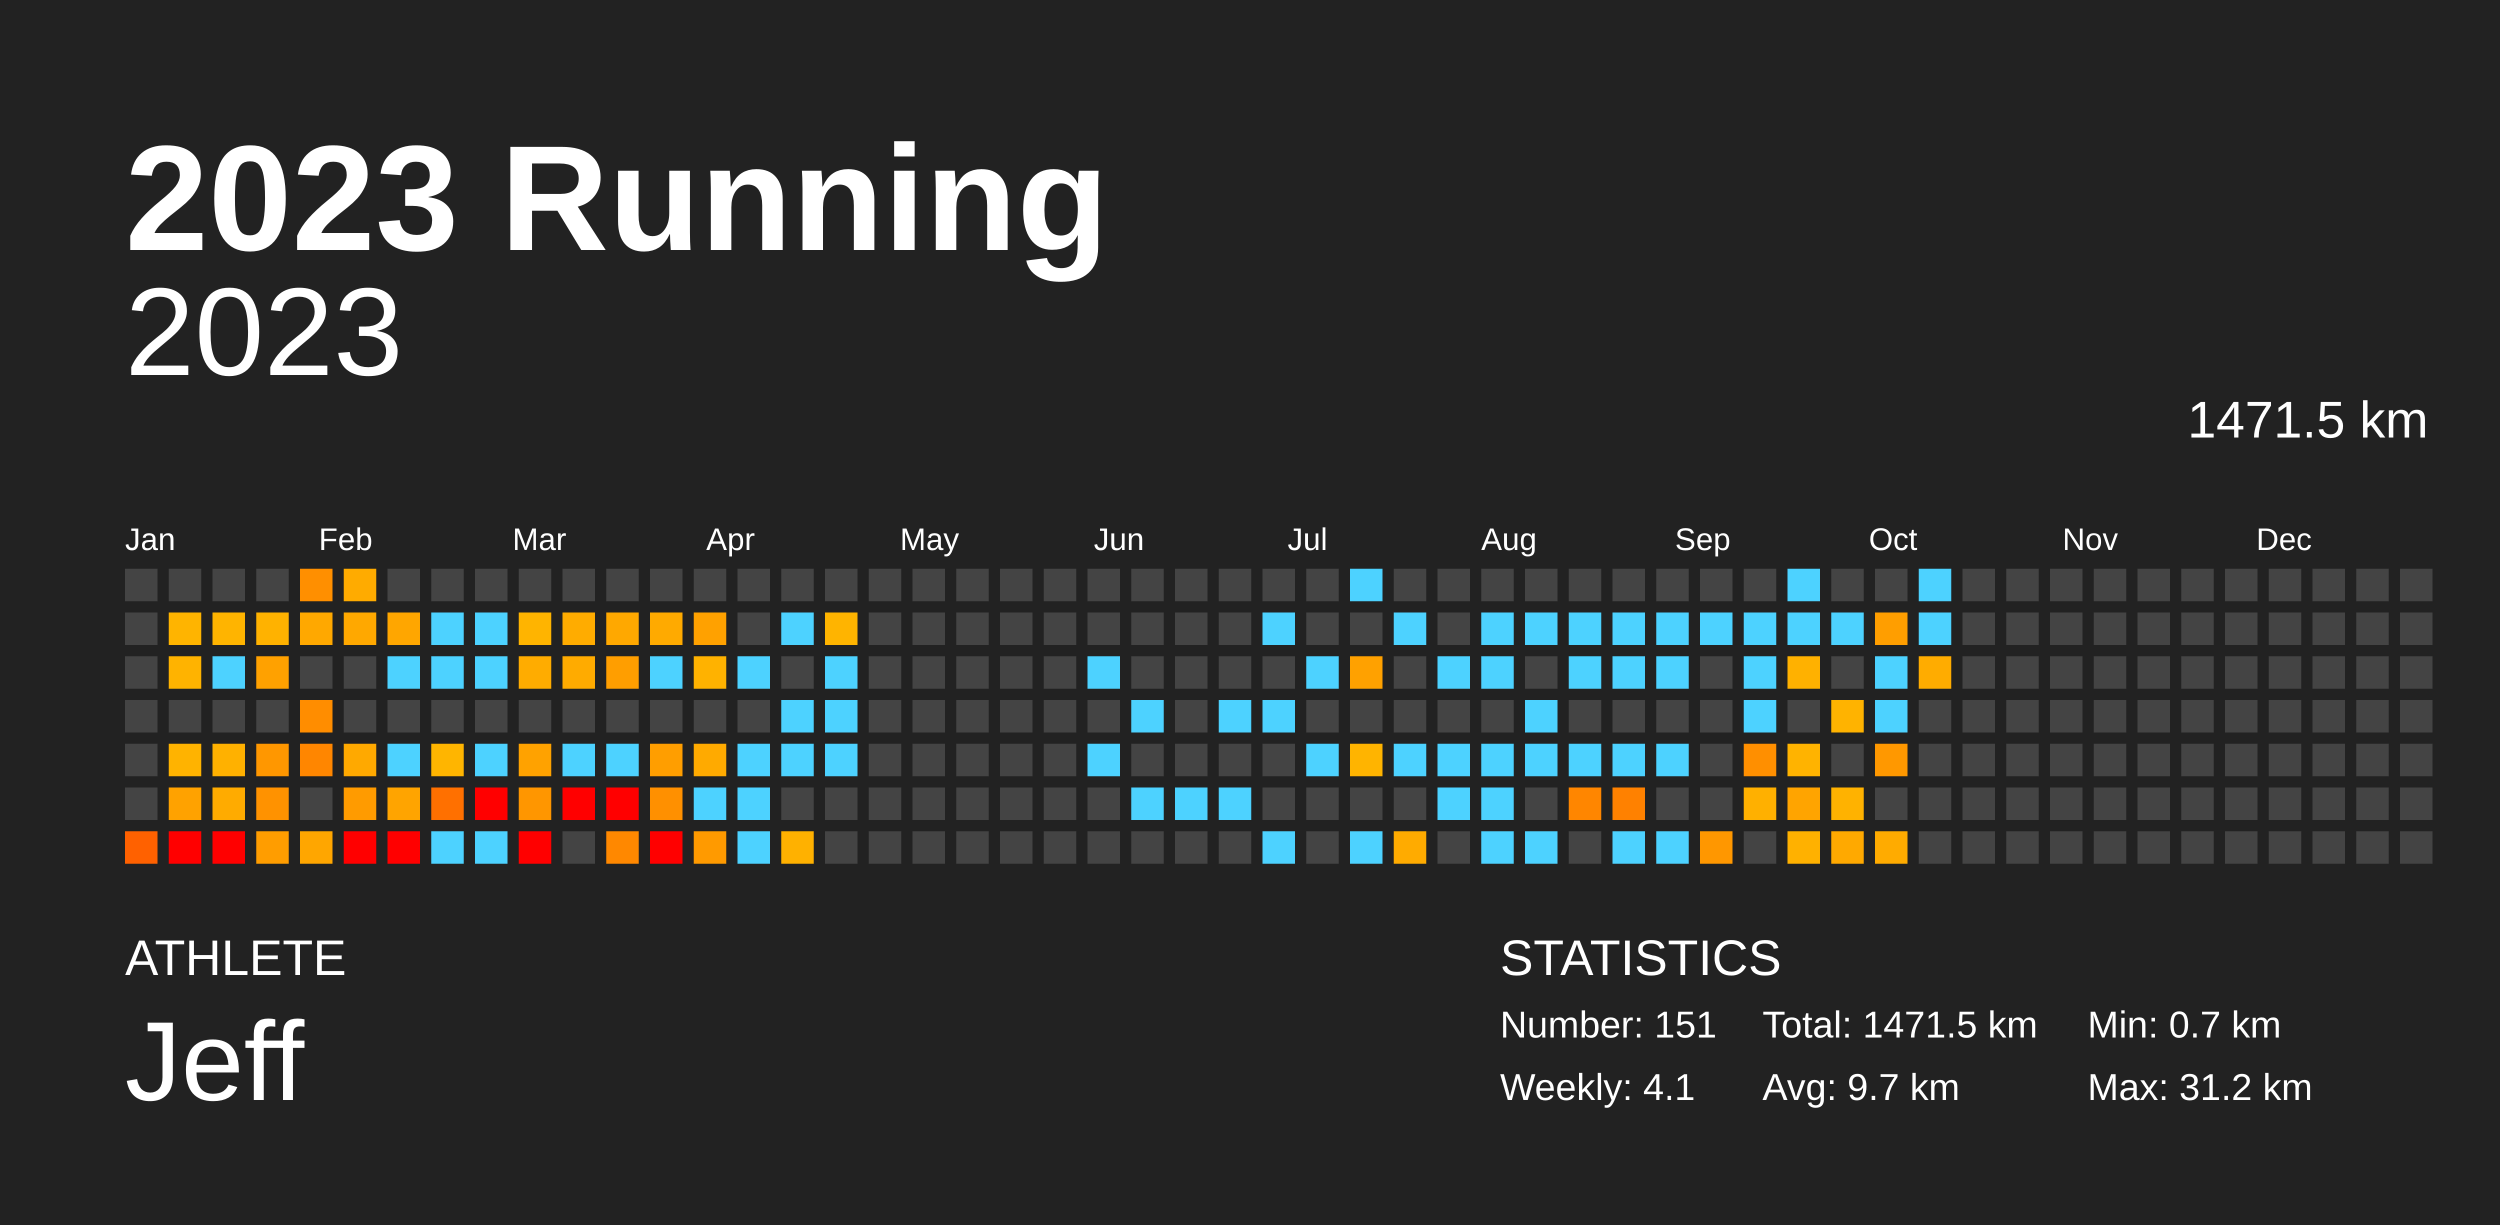
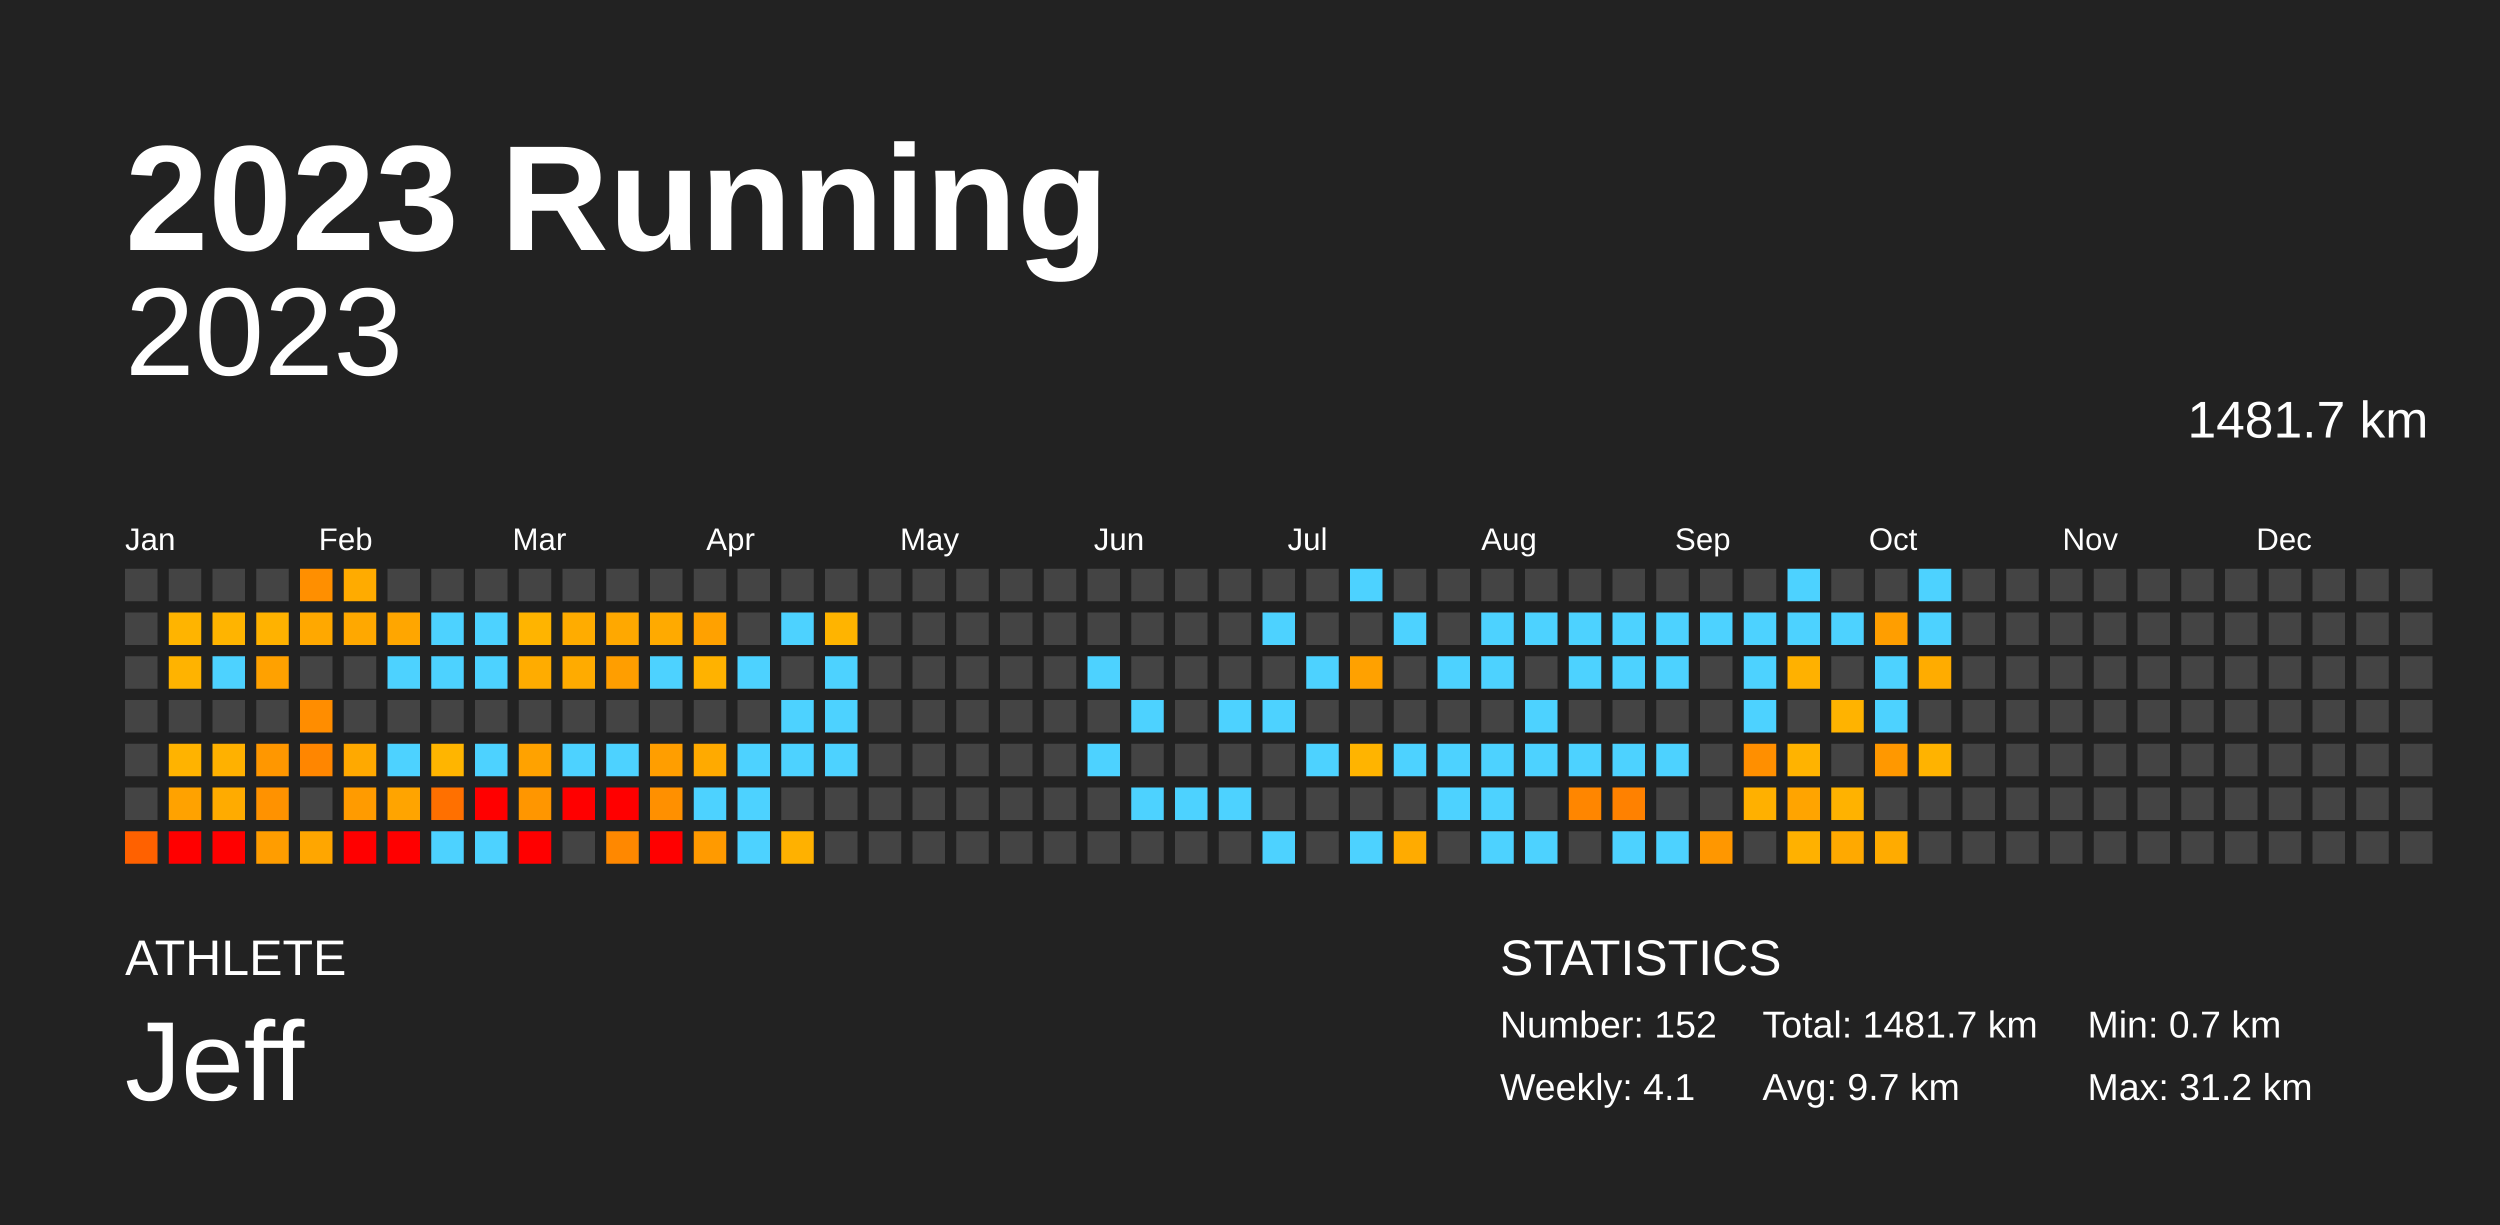
<svg xmlns="http://www.w3.org/2000/svg" baseProfile="full" height="98mm" version="1.1" viewBox="0,0,200,98" width="200mm">
  <defs />
  <rect fill="#222222" height="98" width="200" x="0" y="0" />
  <text fill="#FFFFFF" style="font-size:12px; font-family:Arial; font-weight:bold;" x="10" y="20">2023 Running</text>
  <text fill="#FFFFFF" style="font-size:4px; font-family:Arial" x="10" y="78">ATHLETE</text>
  <text fill="#FFFFFF" style="font-size:9px; font-family:Arial" x="10" y="88">Jeff</text>
  <text fill="#FFFFFF" style="font-size:4px; font-family:Arial" x="120" y="78">STATISTICS</text>
-   <text fill="#FFFFFF" style="font-size:3px; font-family:Arial" x="120" y="83">Number: 151</text>
+   <text fill="#FFFFFF" style="font-size:3px; font-family:Arial" x="120" y="83">Number: 152</text>
  <text fill="#FFFFFF" style="font-size:3px; font-family:Arial" x="120" y="88">Weekly: 4.1</text>
-   <text fill="#FFFFFF" style="font-size:3px; font-family:Arial" x="141" y="83">Total: 1471.5 km</text>
+   <text fill="#FFFFFF" style="font-size:3px; font-family:Arial" x="141" y="83">Total: 1481.7 km</text>
  <text fill="#FFFFFF" style="font-size:3px; font-family:Arial" x="141" y="88">Avg: 9.7 km</text>
  <text fill="#FFFFFF" style="font-size:3px; font-family:Arial" x="167" y="83">Min: 0.7 km</text>
  <text fill="#FFFFFF" style="font-size:3px; font-family:Arial" x="167" y="88">Max: 31.2 km</text>
  <text alignment-baseline="hanging" fill="#FFFFFF" style="font-size:10.0px; font-family:Arial;" x="10" y="30">2023</text>
-   <text alignment-baseline="hanging" fill="#FFFFFF" style="font-size:4.125px; font-family:Arial;" x="175" y="35">1471.5 km</text>
+   <text alignment-baseline="hanging" fill="#FFFFFF" style="font-size:4.125px; font-family:Arial;" x="175" y="35">1481.7 km</text>
  <text fill="#FFFFFF" style="font-size:2.5px; font-family:Arial" x="10.0" y="44">Jan</text>
  <text fill="#FFFFFF" style="font-size:2.5px; font-family:Arial" x="25.5" y="44">Feb</text>
  <text fill="#FFFFFF" style="font-size:2.5px; font-family:Arial" x="41.0" y="44">Mar</text>
  <text fill="#FFFFFF" style="font-size:2.5px; font-family:Arial" x="56.5" y="44">Apr</text>
  <text fill="#FFFFFF" style="font-size:2.5px; font-family:Arial" x="72.0" y="44">May</text>
  <text fill="#FFFFFF" style="font-size:2.5px; font-family:Arial" x="87.5" y="44">Jun</text>
  <text fill="#FFFFFF" style="font-size:2.5px; font-family:Arial" x="103.0" y="44">Jul</text>
  <text fill="#FFFFFF" style="font-size:2.5px; font-family:Arial" x="118.5" y="44">Aug</text>
  <text fill="#FFFFFF" style="font-size:2.5px; font-family:Arial" x="134.0" y="44">Sep</text>
  <text fill="#FFFFFF" style="font-size:2.5px; font-family:Arial" x="149.5" y="44">Oct</text>
  <text fill="#FFFFFF" style="font-size:2.5px; font-family:Arial" x="165.0" y="44">Nov</text>
  <text fill="#FFFFFF" style="font-size:2.5px; font-family:Arial" x="180.5" y="44">Dec</text>
  <rect fill="#444444" height="2.6" width="2.6" x="10.0" y="45.5" />
  <rect fill="#444444" height="2.6" width="2.6" x="10.0" y="49.0" />
  <rect fill="#444444" height="2.6" width="2.6" x="10.0" y="52.5" />
  <rect fill="#444444" height="2.6" width="2.6" x="10.0" y="56.0" />
  <rect fill="#444444" height="2.6" width="2.6" x="10.0" y="59.5" />
  <rect fill="#444444" height="2.6" width="2.6" x="10.0" y="63.0" />
  <rect fill="#ff6100" height="2.6" width="2.6" x="10.0" y="66.5" />
  <rect fill="#444444" height="2.6" width="2.6" x="13.5" y="45.5" />
  <rect fill="#ffb400" height="2.6" width="2.6" x="13.5" y="49.0" />
  <rect fill="#ffb300" height="2.6" width="2.6" x="13.5" y="52.5" />
  <rect fill="#444444" height="2.6" width="2.6" x="13.5" y="56.0" />
  <rect fill="#ffb300" height="2.6" width="2.6" x="13.5" y="59.5" />
  <rect fill="#ffa200" height="2.6" width="2.6" x="13.5" y="63.0" />
  <rect fill="red" height="2.6" width="2.6" x="13.5" y="66.5" />
  <rect fill="#444444" height="2.6" width="2.6" x="17.0" y="45.5" />
  <rect fill="#ffb400" height="2.6" width="2.6" x="17.0" y="49.0" />
  <rect fill="#4dd2ff" height="2.6" width="2.6" x="17.0" y="52.5" />
  <rect fill="#444444" height="2.6" width="2.6" x="17.0" y="56.0" />
  <rect fill="#ffb100" height="2.6" width="2.6" x="17.0" y="59.5" />
  <rect fill="#ffab00" height="2.6" width="2.6" x="17.0" y="63.0" />
  <rect fill="red" height="2.6" width="2.6" x="17.0" y="66.5" />
  <rect fill="#444444" height="2.6" width="2.6" x="20.5" y="45.5" />
  <rect fill="#ffb200" height="2.6" width="2.6" x="20.5" y="49.0" />
  <rect fill="#ffa100" height="2.6" width="2.6" x="20.5" y="52.5" />
  <rect fill="#444444" height="2.6" width="2.6" x="20.5" y="56.0" />
  <rect fill="#ff9700" height="2.6" width="2.6" x="20.5" y="59.5" />
  <rect fill="#ff9200" height="2.6" width="2.6" x="20.5" y="63.0" />
  <rect fill="#ff9d00" height="2.6" width="2.6" x="20.5" y="66.5" />
  <rect fill="#ff8f00" height="2.6" width="2.6" x="24.0" y="45.5" />
  <rect fill="#ffa800" height="2.6" width="2.6" x="24.0" y="49.0" />
  <rect fill="#444444" height="2.6" width="2.6" x="24.0" y="52.5" />
  <rect fill="#ff8d00" height="2.6" width="2.6" x="24.0" y="56.0" />
  <rect fill="#ff8600" height="2.6" width="2.6" x="24.0" y="59.5" />
  <rect fill="#444444" height="2.6" width="2.6" x="24.0" y="63.0" />
  <rect fill="#ffa600" height="2.6" width="2.6" x="24.0" y="66.5" />
  <rect fill="#ffab00" height="2.6" width="2.6" x="27.5" y="45.5" />
  <rect fill="#ffa800" height="2.6" width="2.6" x="27.5" y="49.0" />
  <rect fill="#444444" height="2.6" width="2.6" x="27.5" y="52.5" />
  <rect fill="#444444" height="2.6" width="2.6" x="27.5" y="56.0" />
  <rect fill="#ffa900" height="2.6" width="2.6" x="27.5" y="59.5" />
  <rect fill="#ff9b00" height="2.6" width="2.6" x="27.5" y="63.0" />
  <rect fill="red" height="2.6" width="2.6" x="27.5" y="66.5" />
  <rect fill="#444444" height="2.6" width="2.6" x="31.0" y="45.5" />
  <rect fill="#ffa600" height="2.6" width="2.6" x="31.0" y="49.0" />
  <rect fill="#4dd2ff" height="2.6" width="2.6" x="31.0" y="52.5" />
  <rect fill="#444444" height="2.6" width="2.6" x="31.0" y="56.0" />
  <rect fill="#4dd2ff" height="2.6" width="2.6" x="31.0" y="59.5" />
  <rect fill="#ffa400" height="2.6" width="2.6" x="31.0" y="63.0" />
  <rect fill="red" height="2.6" width="2.6" x="31.0" y="66.5" />
  <rect fill="#444444" height="2.6" width="2.6" x="34.5" y="45.5" />
  <rect fill="#4dd2ff" height="2.6" width="2.6" x="34.5" y="49.0" />
  <rect fill="#4dd2ff" height="2.6" width="2.6" x="34.5" y="52.5" />
  <rect fill="#444444" height="2.6" width="2.6" x="34.5" y="56.0" />
  <rect fill="#ffb500" height="2.6" width="2.6" x="34.5" y="59.5" />
  <rect fill="#ff7000" height="2.6" width="2.6" x="34.5" y="63.0" />
  <rect fill="#4dd2ff" height="2.6" width="2.6" x="34.5" y="66.5" />
  <rect fill="#444444" height="2.6" width="2.6" x="38.0" y="45.5" />
  <rect fill="#4dd2ff" height="2.6" width="2.6" x="38.0" y="49.0" />
  <rect fill="#4dd2ff" height="2.6" width="2.6" x="38.0" y="52.5" />
  <rect fill="#444444" height="2.6" width="2.6" x="38.0" y="56.0" />
  <rect fill="#4dd2ff" height="2.6" width="2.6" x="38.0" y="59.5" />
  <rect fill="red" height="2.6" width="2.6" x="38.0" y="63.0" />
  <rect fill="#4dd2ff" height="2.6" width="2.6" x="38.0" y="66.5" />
  <rect fill="#444444" height="2.6" width="2.6" x="41.5" y="45.5" />
  <rect fill="#ffb400" height="2.6" width="2.6" x="41.5" y="49.0" />
  <rect fill="#ffac00" height="2.6" width="2.6" x="41.5" y="52.5" />
  <rect fill="#444444" height="2.6" width="2.6" x="41.5" y="56.0" />
  <rect fill="#ffa200" height="2.6" width="2.6" x="41.5" y="59.5" />
  <rect fill="#ff9600" height="2.6" width="2.6" x="41.5" y="63.0" />
  <rect fill="red" height="2.6" width="2.6" x="41.5" y="66.5" />
  <rect fill="#444444" height="2.6" width="2.6" x="45.0" y="45.5" />
  <rect fill="#ffac00" height="2.6" width="2.6" x="45.0" y="49.0" />
  <rect fill="#ffab00" height="2.6" width="2.6" x="45.0" y="52.5" />
  <rect fill="#444444" height="2.6" width="2.6" x="45.0" y="56.0" />
  <rect fill="#4dd2ff" height="2.6" width="2.6" x="45.0" y="59.5" />
  <rect fill="red" height="2.6" width="2.6" x="45.0" y="63.0" />
  <rect fill="#444444" height="2.6" width="2.6" x="45.0" y="66.5" />
  <rect fill="#444444" height="2.6" width="2.6" x="48.5" y="45.5" />
  <rect fill="#ffa800" height="2.6" width="2.6" x="48.5" y="49.0" />
  <rect fill="#ff9e00" height="2.6" width="2.6" x="48.5" y="52.5" />
  <rect fill="#444444" height="2.6" width="2.6" x="48.5" y="56.0" />
  <rect fill="#4dd2ff" height="2.6" width="2.6" x="48.5" y="59.5" />
  <rect fill="red" height="2.6" width="2.6" x="48.5" y="63.0" />
  <rect fill="#ff8800" height="2.6" width="2.6" x="48.5" y="66.5" />
  <rect fill="#444444" height="2.6" width="2.6" x="52.0" y="45.5" />
  <rect fill="#ffaa00" height="2.6" width="2.6" x="52.0" y="49.0" />
  <rect fill="#4dd2ff" height="2.6" width="2.6" x="52.0" y="52.5" />
  <rect fill="#444444" height="2.6" width="2.6" x="52.0" y="56.0" />
  <rect fill="#ff9e00" height="2.6" width="2.6" x="52.0" y="59.5" />
  <rect fill="#ff9000" height="2.6" width="2.6" x="52.0" y="63.0" />
  <rect fill="red" height="2.6" width="2.6" x="52.0" y="66.5" />
  <rect fill="#444444" height="2.6" width="2.6" x="55.5" y="45.5" />
  <rect fill="#ffa100" height="2.6" width="2.6" x="55.5" y="49.0" />
  <rect fill="#ffb200" height="2.6" width="2.6" x="55.5" y="52.5" />
  <rect fill="#444444" height="2.6" width="2.6" x="55.5" y="56.0" />
  <rect fill="#ffaa00" height="2.6" width="2.6" x="55.5" y="59.5" />
  <rect fill="#4dd2ff" height="2.6" width="2.6" x="55.5" y="63.0" />
  <rect fill="#ff9a00" height="2.6" width="2.6" x="55.5" y="66.5" />
  <rect fill="#444444" height="2.6" width="2.6" x="59.0" y="45.5" />
  <rect fill="#444444" height="2.6" width="2.6" x="59.0" y="49.0" />
  <rect fill="#4dd2ff" height="2.6" width="2.6" x="59.0" y="52.5" />
  <rect fill="#444444" height="2.6" width="2.6" x="59.0" y="56.0" />
  <rect fill="#4dd2ff" height="2.6" width="2.6" x="59.0" y="59.5" />
  <rect fill="#4dd2ff" height="2.6" width="2.6" x="59.0" y="63.0" />
  <rect fill="#4dd2ff" height="2.6" width="2.6" x="59.0" y="66.5" />
  <rect fill="#444444" height="2.6" width="2.6" x="62.5" y="45.5" />
  <rect fill="#4dd2ff" height="2.6" width="2.6" x="62.5" y="49.0" />
  <rect fill="#444444" height="2.6" width="2.6" x="62.5" y="52.5" />
  <rect fill="#4dd2ff" height="2.6" width="2.6" x="62.5" y="56.0" />
  <rect fill="#4dd2ff" height="2.6" width="2.6" x="62.5" y="59.5" />
  <rect fill="#444444" height="2.6" width="2.6" x="62.5" y="63.0" />
  <rect fill="#ffb100" height="2.6" width="2.6" x="62.5" y="66.5" />
  <rect fill="#444444" height="2.6" width="2.6" x="66.0" y="45.5" />
  <rect fill="#ffb400" height="2.6" width="2.6" x="66.0" y="49.0" />
  <rect fill="#4dd2ff" height="2.6" width="2.6" x="66.0" y="52.5" />
  <rect fill="#4dd2ff" height="2.6" width="2.6" x="66.0" y="56.0" />
  <rect fill="#4dd2ff" height="2.6" width="2.6" x="66.0" y="59.5" />
  <rect fill="#444444" height="2.6" width="2.6" x="66.0" y="63.0" />
  <rect fill="#444444" height="2.6" width="2.6" x="66.0" y="66.5" />
  <rect fill="#444444" height="2.6" width="2.6" x="69.5" y="45.5" />
  <rect fill="#444444" height="2.6" width="2.6" x="69.5" y="49.0" />
  <rect fill="#444444" height="2.6" width="2.6" x="69.5" y="52.5" />
  <rect fill="#444444" height="2.6" width="2.6" x="69.5" y="56.0" />
  <rect fill="#444444" height="2.6" width="2.6" x="69.5" y="59.5" />
  <rect fill="#444444" height="2.6" width="2.6" x="69.5" y="63.0" />
  <rect fill="#444444" height="2.6" width="2.6" x="69.5" y="66.5" />
  <rect fill="#444444" height="2.6" width="2.6" x="73.0" y="45.5" />
  <rect fill="#444444" height="2.6" width="2.6" x="73.0" y="49.0" />
  <rect fill="#444444" height="2.6" width="2.6" x="73.0" y="52.5" />
  <rect fill="#444444" height="2.6" width="2.6" x="73.0" y="56.0" />
  <rect fill="#444444" height="2.6" width="2.6" x="73.0" y="59.5" />
  <rect fill="#444444" height="2.6" width="2.6" x="73.0" y="63.0" />
  <rect fill="#444444" height="2.6" width="2.6" x="73.0" y="66.5" />
  <rect fill="#444444" height="2.6" width="2.6" x="76.5" y="45.5" />
  <rect fill="#444444" height="2.6" width="2.6" x="76.5" y="49.0" />
  <rect fill="#444444" height="2.6" width="2.6" x="76.5" y="52.5" />
  <rect fill="#444444" height="2.6" width="2.6" x="76.5" y="56.0" />
  <rect fill="#444444" height="2.6" width="2.6" x="76.5" y="59.5" />
  <rect fill="#444444" height="2.6" width="2.6" x="76.5" y="63.0" />
  <rect fill="#444444" height="2.6" width="2.6" x="76.5" y="66.5" />
  <rect fill="#444444" height="2.6" width="2.6" x="80.0" y="45.5" />
  <rect fill="#444444" height="2.6" width="2.6" x="80.0" y="49.0" />
  <rect fill="#444444" height="2.6" width="2.6" x="80.0" y="52.5" />
  <rect fill="#444444" height="2.6" width="2.6" x="80.0" y="56.0" />
  <rect fill="#444444" height="2.6" width="2.6" x="80.0" y="59.5" />
  <rect fill="#444444" height="2.6" width="2.6" x="80.0" y="63.0" />
  <rect fill="#444444" height="2.6" width="2.6" x="80.0" y="66.5" />
  <rect fill="#444444" height="2.6" width="2.6" x="83.5" y="45.5" />
  <rect fill="#444444" height="2.6" width="2.6" x="83.5" y="49.0" />
  <rect fill="#444444" height="2.6" width="2.6" x="83.5" y="52.5" />
  <rect fill="#444444" height="2.6" width="2.6" x="83.5" y="56.0" />
  <rect fill="#444444" height="2.6" width="2.6" x="83.5" y="59.5" />
  <rect fill="#444444" height="2.6" width="2.6" x="83.5" y="63.0" />
  <rect fill="#444444" height="2.6" width="2.6" x="83.5" y="66.5" />
  <rect fill="#444444" height="2.6" width="2.6" x="87.0" y="45.5" />
  <rect fill="#444444" height="2.6" width="2.6" x="87.0" y="49.0" />
  <rect fill="#4dd2ff" height="2.6" width="2.6" x="87.0" y="52.5" />
  <rect fill="#444444" height="2.6" width="2.6" x="87.0" y="56.0" />
  <rect fill="#4dd2ff" height="2.6" width="2.6" x="87.0" y="59.5" />
  <rect fill="#444444" height="2.6" width="2.6" x="87.0" y="63.0" />
  <rect fill="#444444" height="2.6" width="2.6" x="87.0" y="66.5" />
  <rect fill="#444444" height="2.6" width="2.6" x="90.5" y="45.5" />
  <rect fill="#444444" height="2.6" width="2.6" x="90.5" y="49.0" />
  <rect fill="#444444" height="2.6" width="2.6" x="90.5" y="52.5" />
  <rect fill="#4dd2ff" height="2.6" width="2.6" x="90.5" y="56.0" />
  <rect fill="#444444" height="2.6" width="2.6" x="90.5" y="59.5" />
  <rect fill="#4dd2ff" height="2.6" width="2.6" x="90.5" y="63.0" />
  <rect fill="#444444" height="2.6" width="2.6" x="90.5" y="66.5" />
  <rect fill="#444444" height="2.6" width="2.6" x="94.0" y="45.5" />
  <rect fill="#444444" height="2.6" width="2.6" x="94.0" y="49.0" />
  <rect fill="#444444" height="2.6" width="2.6" x="94.0" y="52.5" />
  <rect fill="#444444" height="2.6" width="2.6" x="94.0" y="56.0" />
  <rect fill="#444444" height="2.6" width="2.6" x="94.0" y="59.5" />
  <rect fill="#4dd2ff" height="2.6" width="2.6" x="94.0" y="63.0" />
  <rect fill="#444444" height="2.6" width="2.6" x="94.0" y="66.5" />
  <rect fill="#444444" height="2.6" width="2.6" x="97.5" y="45.5" />
  <rect fill="#444444" height="2.6" width="2.6" x="97.5" y="49.0" />
  <rect fill="#444444" height="2.6" width="2.6" x="97.5" y="52.5" />
  <rect fill="#4dd2ff" height="2.6" width="2.6" x="97.5" y="56.0" />
  <rect fill="#444444" height="2.6" width="2.6" x="97.5" y="59.5" />
  <rect fill="#4dd2ff" height="2.6" width="2.6" x="97.5" y="63.0" />
  <rect fill="#444444" height="2.6" width="2.6" x="97.5" y="66.5" />
  <rect fill="#444444" height="2.6" width="2.6" x="101.0" y="45.5" />
  <rect fill="#4dd2ff" height="2.6" width="2.6" x="101.0" y="49.0" />
  <rect fill="#444444" height="2.6" width="2.6" x="101.0" y="52.5" />
  <rect fill="#4dd2ff" height="2.6" width="2.6" x="101.0" y="56.0" />
  <rect fill="#444444" height="2.6" width="2.6" x="101.0" y="59.5" />
  <rect fill="#444444" height="2.6" width="2.6" x="101.0" y="63.0" />
  <rect fill="#4dd2ff" height="2.6" width="2.6" x="101.0" y="66.5" />
  <rect fill="#444444" height="2.6" width="2.6" x="104.5" y="45.5" />
  <rect fill="#444444" height="2.6" width="2.6" x="104.5" y="49.0" />
  <rect fill="#4dd2ff" height="2.6" width="2.6" x="104.5" y="52.5" />
  <rect fill="#444444" height="2.6" width="2.6" x="104.5" y="56.0" />
  <rect fill="#4dd2ff" height="2.6" width="2.6" x="104.5" y="59.5" />
  <rect fill="#444444" height="2.6" width="2.6" x="104.5" y="63.0" />
  <rect fill="#444444" height="2.6" width="2.6" x="104.5" y="66.5" />
  <rect fill="#4dd2ff" height="2.6" width="2.6" x="108.0" y="45.5" />
  <rect fill="#444444" height="2.6" width="2.6" x="108.0" y="49.0" />
  <rect fill="#ffa100" height="2.6" width="2.6" x="108.0" y="52.5" />
  <rect fill="#444444" height="2.6" width="2.6" x="108.0" y="56.0" />
  <rect fill="#ffb400" height="2.6" width="2.6" x="108.0" y="59.5" />
  <rect fill="#444444" height="2.6" width="2.6" x="108.0" y="63.0" />
  <rect fill="#4dd2ff" height="2.6" width="2.6" x="108.0" y="66.5" />
  <rect fill="#444444" height="2.6" width="2.6" x="111.5" y="45.5" />
  <rect fill="#4dd2ff" height="2.6" width="2.6" x="111.5" y="49.0" />
  <rect fill="#444444" height="2.6" width="2.6" x="111.5" y="52.5" />
  <rect fill="#444444" height="2.6" width="2.6" x="111.5" y="56.0" />
  <rect fill="#4dd2ff" height="2.6" width="2.6" x="111.5" y="59.5" />
  <rect fill="#444444" height="2.6" width="2.6" x="111.5" y="63.0" />
  <rect fill="#ffab00" height="2.6" width="2.6" x="111.5" y="66.5" />
  <rect fill="#444444" height="2.6" width="2.6" x="115.0" y="45.5" />
  <rect fill="#444444" height="2.6" width="2.6" x="115.0" y="49.0" />
  <rect fill="#4dd2ff" height="2.6" width="2.6" x="115.0" y="52.5" />
  <rect fill="#444444" height="2.6" width="2.6" x="115.0" y="56.0" />
  <rect fill="#4dd2ff" height="2.6" width="2.6" x="115.0" y="59.5" />
  <rect fill="#4dd2ff" height="2.6" width="2.6" x="115.0" y="63.0" />
  <rect fill="#444444" height="2.6" width="2.6" x="115.0" y="66.5" />
  <rect fill="#444444" height="2.6" width="2.6" x="118.5" y="45.5" />
  <rect fill="#4dd2ff" height="2.6" width="2.6" x="118.5" y="49.0" />
  <rect fill="#4dd2ff" height="2.6" width="2.6" x="118.5" y="52.5" />
  <rect fill="#444444" height="2.6" width="2.6" x="118.5" y="56.0" />
  <rect fill="#4dd2ff" height="2.6" width="2.6" x="118.5" y="59.5" />
  <rect fill="#4dd2ff" height="2.6" width="2.6" x="118.5" y="63.0" />
  <rect fill="#4dd2ff" height="2.6" width="2.6" x="118.5" y="66.5" />
  <rect fill="#444444" height="2.6" width="2.6" x="122.0" y="45.5" />
  <rect fill="#4dd2ff" height="2.6" width="2.6" x="122.0" y="49.0" />
  <rect fill="#444444" height="2.6" width="2.6" x="122.0" y="52.5" />
  <rect fill="#4dd2ff" height="2.6" width="2.6" x="122.0" y="56.0" />
  <rect fill="#4dd2ff" height="2.6" width="2.6" x="122.0" y="59.5" />
  <rect fill="#444444" height="2.6" width="2.6" x="122.0" y="63.0" />
  <rect fill="#4dd2ff" height="2.6" width="2.6" x="122.0" y="66.5" />
  <rect fill="#444444" height="2.6" width="2.6" x="125.5" y="45.5" />
  <rect fill="#4dd2ff" height="2.6" width="2.6" x="125.5" y="49.0" />
  <rect fill="#4dd2ff" height="2.6" width="2.6" x="125.5" y="52.5" />
  <rect fill="#444444" height="2.6" width="2.6" x="125.5" y="56.0" />
  <rect fill="#4dd2ff" height="2.6" width="2.6" x="125.5" y="59.5" />
  <rect fill="#ff8600" height="2.6" width="2.6" x="125.5" y="63.0" />
  <rect fill="#444444" height="2.6" width="2.6" x="125.5" y="66.5" />
  <rect fill="#444444" height="2.6" width="2.6" x="129.0" y="45.5" />
  <rect fill="#4dd2ff" height="2.6" width="2.6" x="129.0" y="49.0" />
  <rect fill="#4dd2ff" height="2.6" width="2.6" x="129.0" y="52.5" />
  <rect fill="#444444" height="2.6" width="2.6" x="129.0" y="56.0" />
  <rect fill="#4dd2ff" height="2.6" width="2.6" x="129.0" y="59.5" />
  <rect fill="#ff8100" height="2.6" width="2.6" x="129.0" y="63.0" />
  <rect fill="#4dd2ff" height="2.6" width="2.6" x="129.0" y="66.5" />
  <rect fill="#444444" height="2.6" width="2.6" x="132.5" y="45.5" />
  <rect fill="#4dd2ff" height="2.6" width="2.6" x="132.5" y="49.0" />
  <rect fill="#4dd2ff" height="2.6" width="2.6" x="132.5" y="52.5" />
  <rect fill="#444444" height="2.6" width="2.6" x="132.5" y="56.0" />
  <rect fill="#4dd2ff" height="2.6" width="2.6" x="132.5" y="59.5" />
  <rect fill="#444444" height="2.6" width="2.6" x="132.5" y="63.0" />
  <rect fill="#4dd2ff" height="2.6" width="2.6" x="132.5" y="66.5" />
  <rect fill="#444444" height="2.6" width="2.6" x="136.0" y="45.5" />
  <rect fill="#4dd2ff" height="2.6" width="2.6" x="136.0" y="49.0" />
  <rect fill="#444444" height="2.6" width="2.6" x="136.0" y="52.5" />
  <rect fill="#444444" height="2.6" width="2.6" x="136.0" y="56.0" />
  <rect fill="#444444" height="2.6" width="2.6" x="136.0" y="59.5" />
  <rect fill="#444444" height="2.6" width="2.6" x="136.0" y="63.0" />
  <rect fill="#ff9700" height="2.6" width="2.6" x="136.0" y="66.5" />
  <rect fill="#444444" height="2.6" width="2.6" x="139.5" y="45.5" />
  <rect fill="#4dd2ff" height="2.6" width="2.6" x="139.5" y="49.0" />
  <rect fill="#4dd2ff" height="2.6" width="2.6" x="139.5" y="52.5" />
  <rect fill="#4dd2ff" height="2.6" width="2.6" x="139.5" y="56.0" />
  <rect fill="#ff8f00" height="2.6" width="2.6" x="139.5" y="59.5" />
  <rect fill="#ffb000" height="2.6" width="2.6" x="139.5" y="63.0" />
  <rect fill="#444444" height="2.6" width="2.6" x="139.5" y="66.5" />
  <rect fill="#4dd2ff" height="2.6" width="2.6" x="143.0" y="45.5" />
  <rect fill="#4dd2ff" height="2.6" width="2.6" x="143.0" y="49.0" />
  <rect fill="#ffb100" height="2.6" width="2.6" x="143.0" y="52.5" />
  <rect fill="#444444" height="2.6" width="2.6" x="143.0" y="56.0" />
  <rect fill="#ffb300" height="2.6" width="2.6" x="143.0" y="59.5" />
  <rect fill="#ffa400" height="2.6" width="2.6" x="143.0" y="63.0" />
  <rect fill="#ffb100" height="2.6" width="2.6" x="143.0" y="66.5" />
  <rect fill="#444444" height="2.6" width="2.6" x="146.5" y="45.5" />
  <rect fill="#4dd2ff" height="2.6" width="2.6" x="146.5" y="49.0" />
  <rect fill="#444444" height="2.6" width="2.6" x="146.5" y="52.5" />
  <rect fill="#ffb300" height="2.6" width="2.6" x="146.5" y="56.0" />
  <rect fill="#444444" height="2.6" width="2.6" x="146.5" y="59.5" />
  <rect fill="#ffb200" height="2.6" width="2.6" x="146.5" y="63.0" />
  <rect fill="#ffa900" height="2.6" width="2.6" x="146.5" y="66.5" />
  <rect fill="#444444" height="2.6" width="2.6" x="150.0" y="45.5" />
  <rect fill="#ff9e00" height="2.6" width="2.6" x="150.0" y="49.0" />
  <rect fill="#4dd2ff" height="2.6" width="2.6" x="150.0" y="52.5" />
  <rect fill="#4dd2ff" height="2.6" width="2.6" x="150.0" y="56.0" />
  <rect fill="#ff9800" height="2.6" width="2.6" x="150.0" y="59.5" />
  <rect fill="#444444" height="2.6" width="2.6" x="150.0" y="63.0" />
  <rect fill="#ffab00" height="2.6" width="2.6" x="150.0" y="66.5" />
  <rect fill="#4dd2ff" height="2.6" width="2.6" x="153.5" y="45.5" />
  <rect fill="#4dd2ff" height="2.6" width="2.6" x="153.5" y="49.0" />
  <rect fill="#ffac00" height="2.6" width="2.6" x="153.5" y="52.5" />
  <rect fill="#444444" height="2.6" width="2.6" x="153.5" y="56.0" />
-   <rect fill="#444444" height="2.6" width="2.6" x="153.5" y="59.5" />
+   <rect fill="#ffb300" height="2.6" width="2.6" x="153.5" y="59.5" />
  <rect fill="#444444" height="2.6" width="2.6" x="153.5" y="63.0" />
  <rect fill="#444444" height="2.6" width="2.6" x="153.5" y="66.5" />
  <rect fill="#444444" height="2.6" width="2.6" x="157.0" y="45.5" />
  <rect fill="#444444" height="2.6" width="2.6" x="157.0" y="49.0" />
  <rect fill="#444444" height="2.6" width="2.6" x="157.0" y="52.5" />
  <rect fill="#444444" height="2.6" width="2.6" x="157.0" y="56.0" />
  <rect fill="#444444" height="2.6" width="2.6" x="157.0" y="59.5" />
  <rect fill="#444444" height="2.6" width="2.6" x="157.0" y="63.0" />
  <rect fill="#444444" height="2.6" width="2.6" x="157.0" y="66.5" />
  <rect fill="#444444" height="2.6" width="2.6" x="160.5" y="45.5" />
  <rect fill="#444444" height="2.6" width="2.6" x="160.5" y="49.0" />
  <rect fill="#444444" height="2.6" width="2.6" x="160.5" y="52.5" />
  <rect fill="#444444" height="2.6" width="2.6" x="160.5" y="56.0" />
  <rect fill="#444444" height="2.6" width="2.6" x="160.5" y="59.5" />
  <rect fill="#444444" height="2.6" width="2.6" x="160.5" y="63.0" />
  <rect fill="#444444" height="2.6" width="2.6" x="160.5" y="66.5" />
  <rect fill="#444444" height="2.6" width="2.6" x="164.0" y="45.5" />
  <rect fill="#444444" height="2.6" width="2.6" x="164.0" y="49.0" />
  <rect fill="#444444" height="2.6" width="2.6" x="164.0" y="52.5" />
  <rect fill="#444444" height="2.6" width="2.6" x="164.0" y="56.0" />
  <rect fill="#444444" height="2.6" width="2.6" x="164.0" y="59.5" />
  <rect fill="#444444" height="2.6" width="2.6" x="164.0" y="63.0" />
  <rect fill="#444444" height="2.6" width="2.6" x="164.0" y="66.5" />
  <rect fill="#444444" height="2.6" width="2.6" x="167.5" y="45.5" />
  <rect fill="#444444" height="2.6" width="2.6" x="167.5" y="49.0" />
  <rect fill="#444444" height="2.6" width="2.6" x="167.5" y="52.5" />
  <rect fill="#444444" height="2.6" width="2.6" x="167.5" y="56.0" />
  <rect fill="#444444" height="2.6" width="2.6" x="167.5" y="59.5" />
  <rect fill="#444444" height="2.6" width="2.6" x="167.5" y="63.0" />
  <rect fill="#444444" height="2.6" width="2.6" x="167.5" y="66.5" />
  <rect fill="#444444" height="2.6" width="2.6" x="171.0" y="45.5" />
  <rect fill="#444444" height="2.6" width="2.6" x="171.0" y="49.0" />
  <rect fill="#444444" height="2.6" width="2.6" x="171.0" y="52.5" />
  <rect fill="#444444" height="2.6" width="2.6" x="171.0" y="56.0" />
  <rect fill="#444444" height="2.6" width="2.6" x="171.0" y="59.5" />
  <rect fill="#444444" height="2.6" width="2.6" x="171.0" y="63.0" />
  <rect fill="#444444" height="2.6" width="2.6" x="171.0" y="66.5" />
  <rect fill="#444444" height="2.6" width="2.6" x="174.5" y="45.5" />
  <rect fill="#444444" height="2.6" width="2.6" x="174.5" y="49.0" />
  <rect fill="#444444" height="2.6" width="2.6" x="174.5" y="52.5" />
  <rect fill="#444444" height="2.6" width="2.6" x="174.5" y="56.0" />
  <rect fill="#444444" height="2.6" width="2.6" x="174.5" y="59.5" />
  <rect fill="#444444" height="2.6" width="2.6" x="174.5" y="63.0" />
  <rect fill="#444444" height="2.6" width="2.6" x="174.5" y="66.5" />
  <rect fill="#444444" height="2.6" width="2.6" x="178.0" y="45.5" />
  <rect fill="#444444" height="2.6" width="2.6" x="178.0" y="49.0" />
  <rect fill="#444444" height="2.6" width="2.6" x="178.0" y="52.5" />
  <rect fill="#444444" height="2.6" width="2.6" x="178.0" y="56.0" />
  <rect fill="#444444" height="2.6" width="2.6" x="178.0" y="59.5" />
  <rect fill="#444444" height="2.6" width="2.6" x="178.0" y="63.0" />
  <rect fill="#444444" height="2.6" width="2.6" x="178.0" y="66.5" />
  <rect fill="#444444" height="2.6" width="2.6" x="181.5" y="45.5" />
  <rect fill="#444444" height="2.6" width="2.6" x="181.5" y="49.0" />
  <rect fill="#444444" height="2.6" width="2.6" x="181.5" y="52.5" />
  <rect fill="#444444" height="2.6" width="2.6" x="181.5" y="56.0" />
  <rect fill="#444444" height="2.6" width="2.6" x="181.5" y="59.5" />
  <rect fill="#444444" height="2.6" width="2.6" x="181.5" y="63.0" />
  <rect fill="#444444" height="2.6" width="2.6" x="181.5" y="66.5" />
  <rect fill="#444444" height="2.6" width="2.6" x="185.0" y="45.5" />
  <rect fill="#444444" height="2.6" width="2.6" x="185.0" y="49.0" />
  <rect fill="#444444" height="2.6" width="2.6" x="185.0" y="52.5" />
  <rect fill="#444444" height="2.6" width="2.6" x="185.0" y="56.0" />
  <rect fill="#444444" height="2.6" width="2.6" x="185.0" y="59.5" />
  <rect fill="#444444" height="2.6" width="2.6" x="185.0" y="63.0" />
  <rect fill="#444444" height="2.6" width="2.6" x="185.0" y="66.5" />
  <rect fill="#444444" height="2.6" width="2.6" x="188.5" y="45.5" />
  <rect fill="#444444" height="2.6" width="2.6" x="188.5" y="49.0" />
  <rect fill="#444444" height="2.6" width="2.6" x="188.5" y="52.5" />
  <rect fill="#444444" height="2.6" width="2.6" x="188.5" y="56.0" />
  <rect fill="#444444" height="2.6" width="2.6" x="188.5" y="59.5" />
  <rect fill="#444444" height="2.6" width="2.6" x="188.5" y="63.0" />
  <rect fill="#444444" height="2.6" width="2.6" x="188.5" y="66.5" />
  <rect fill="#444444" height="2.6" width="2.6" x="192.0" y="45.5" />
  <rect fill="#444444" height="2.6" width="2.6" x="192.0" y="49.0" />
  <rect fill="#444444" height="2.6" width="2.6" x="192.0" y="52.5" />
  <rect fill="#444444" height="2.6" width="2.6" x="192.0" y="56.0" />
  <rect fill="#444444" height="2.6" width="2.6" x="192.0" y="59.5" />
  <rect fill="#444444" height="2.6" width="2.6" x="192.0" y="63.0" />
  <rect fill="#444444" height="2.6" width="2.6" x="192.0" y="66.5" />
</svg>
